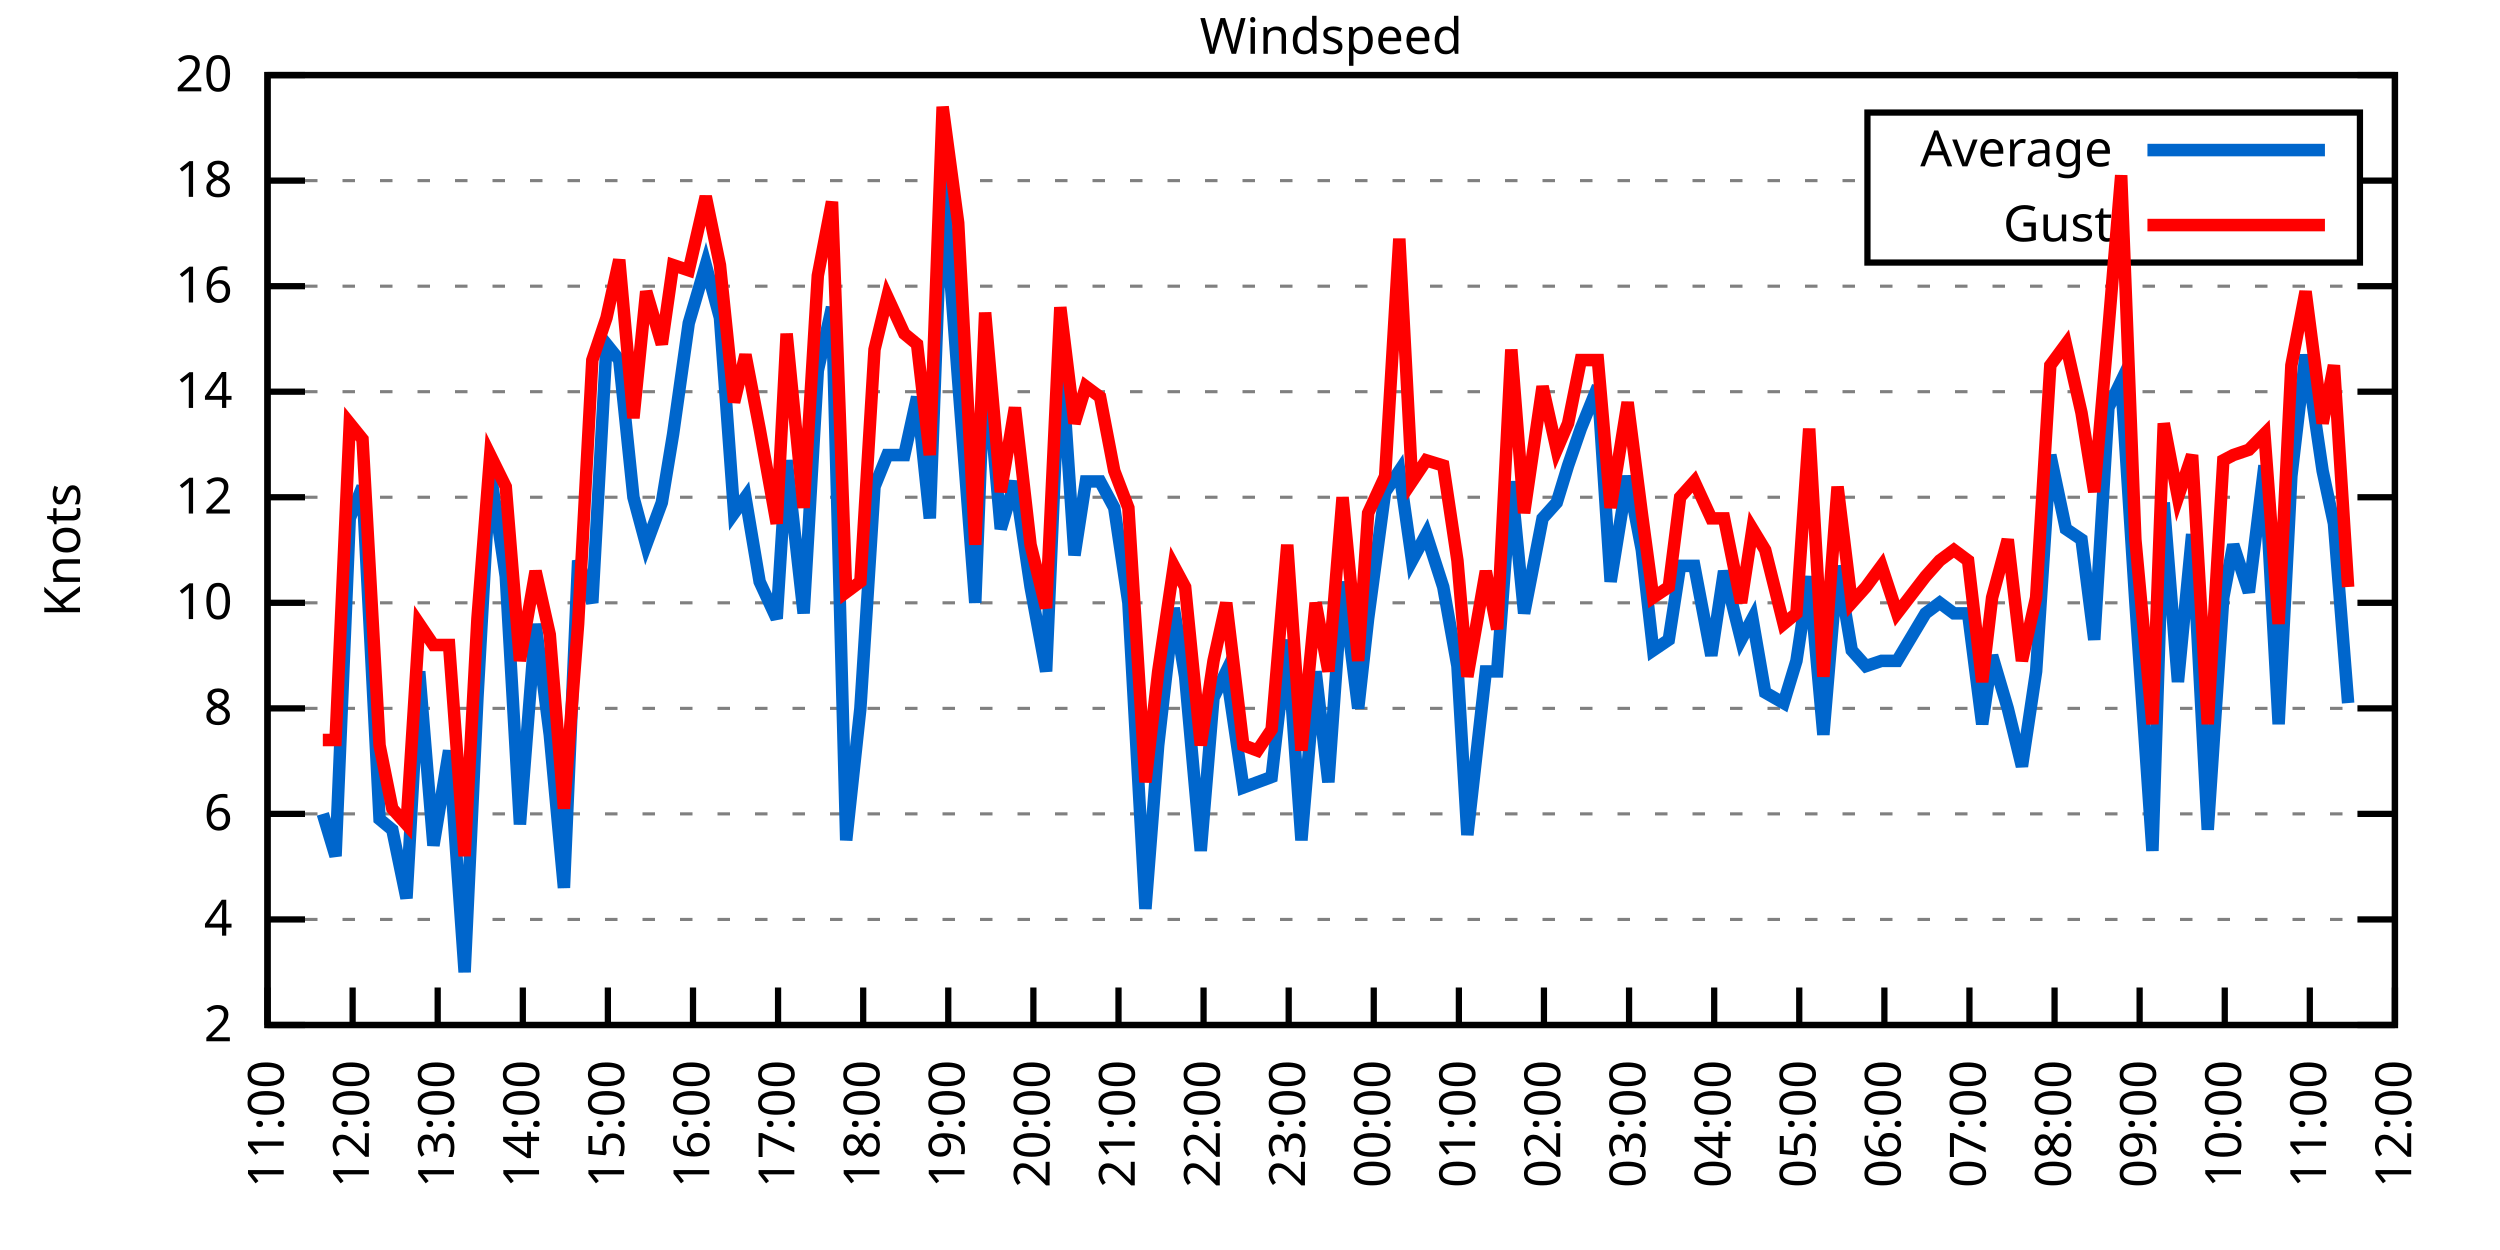
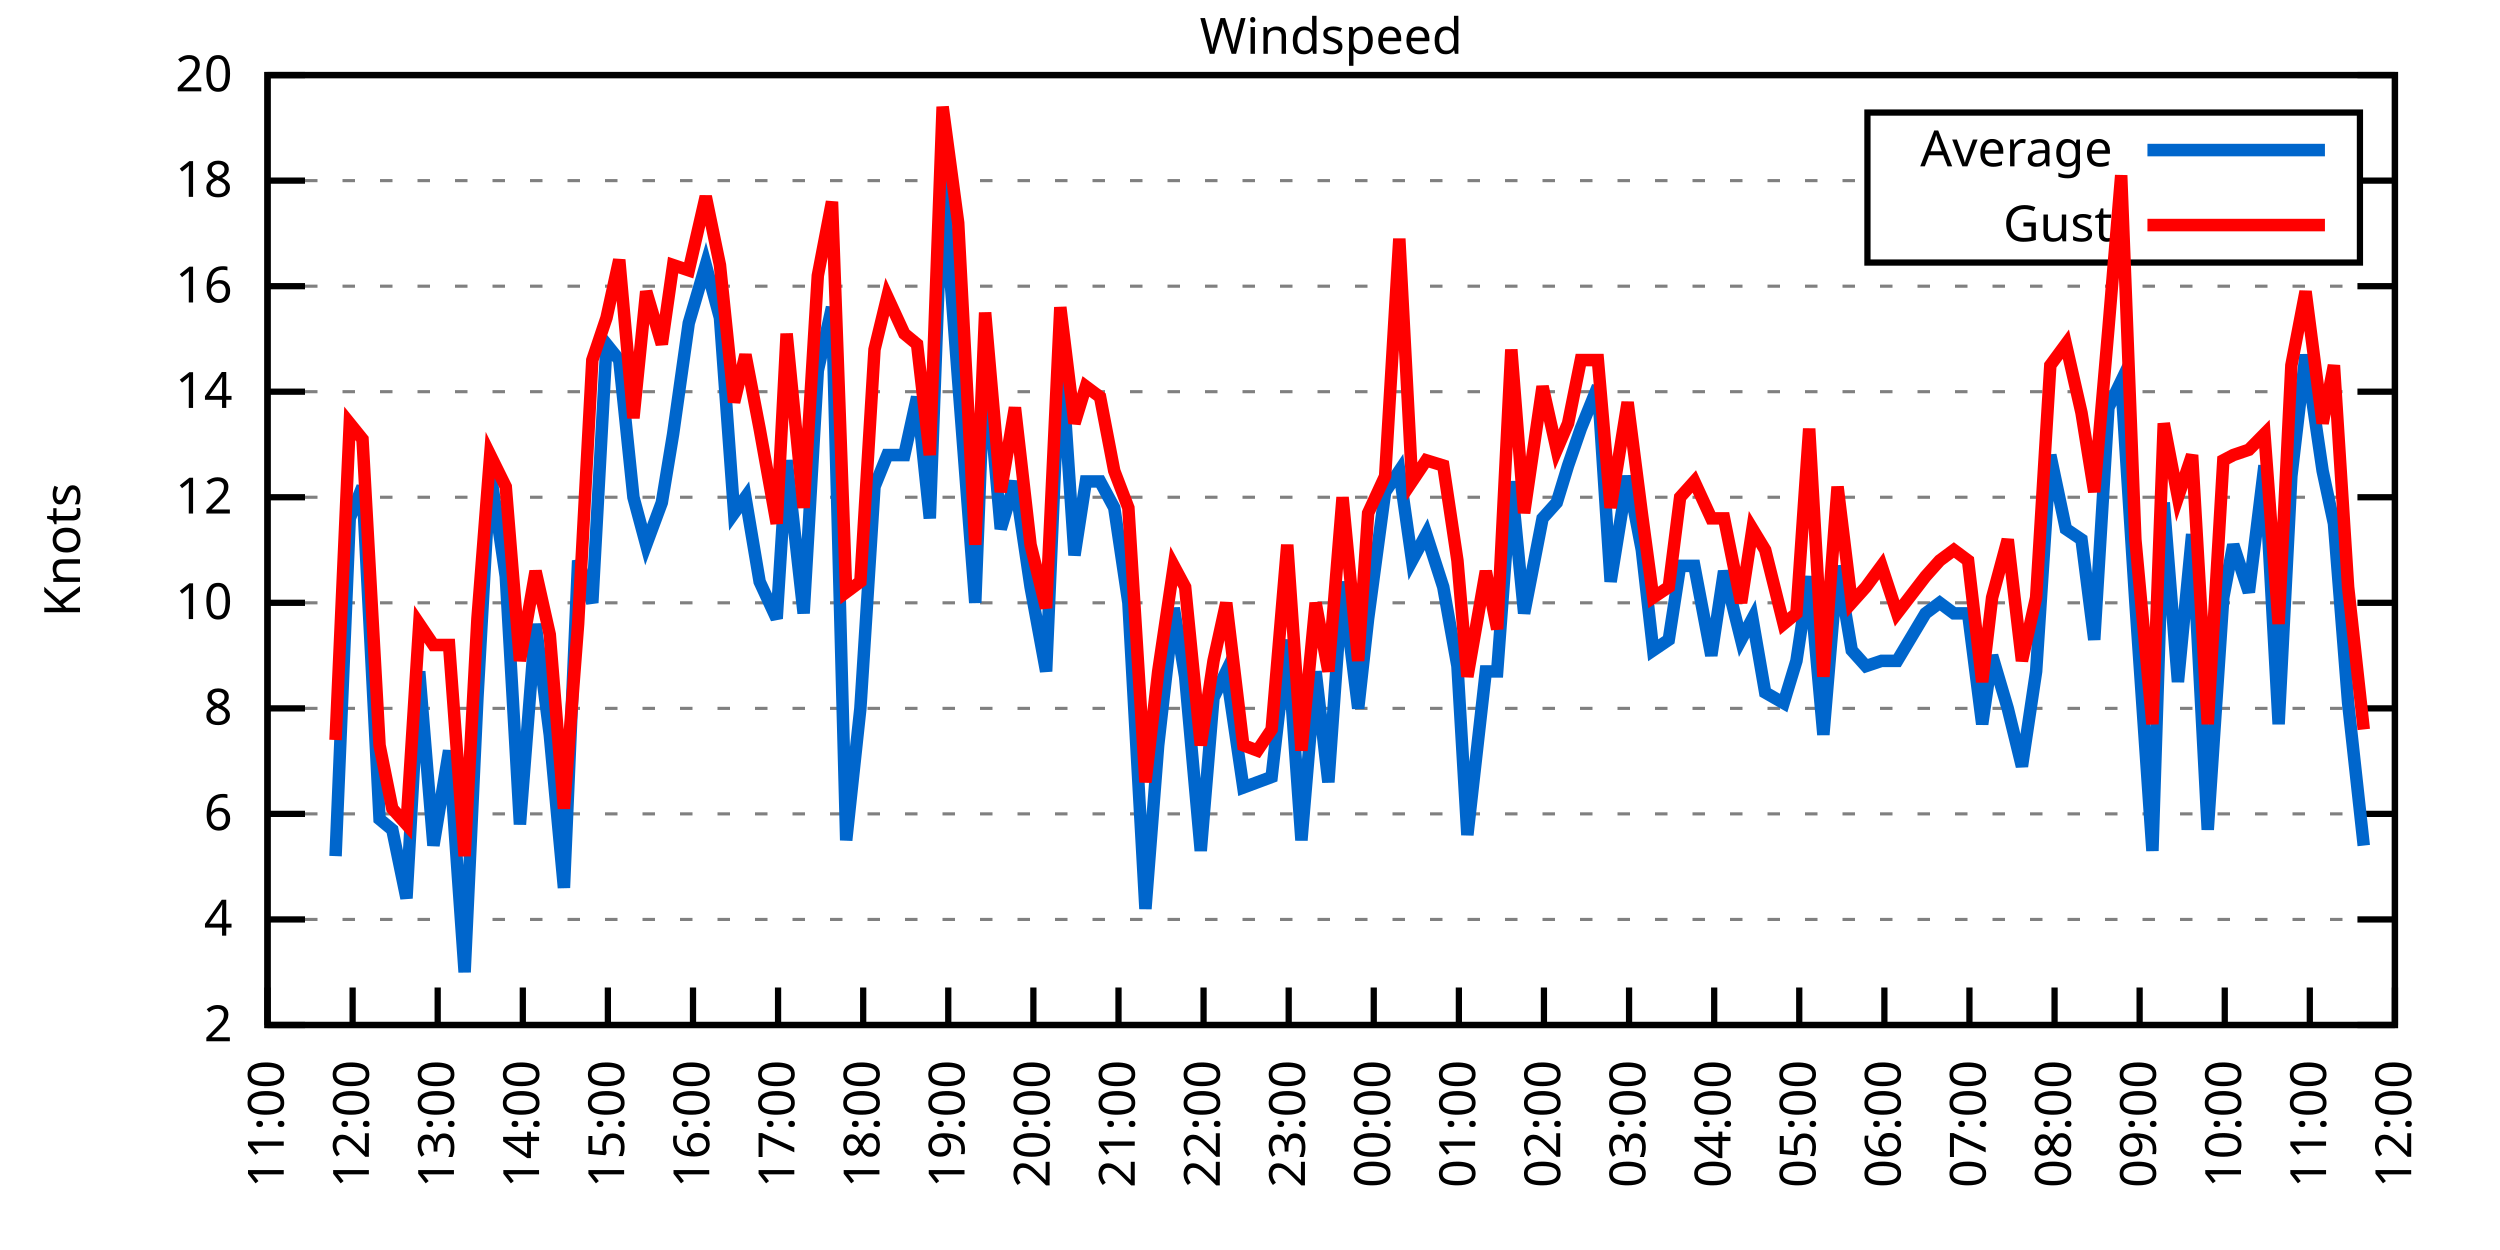
<svg xmlns="http://www.w3.org/2000/svg" xmlns:xlink="http://www.w3.org/1999/xlink" width="400" height="200" viewBox="0 0 400 200">
  <g id="gnuplot_canvas">
    <rect x="0" y="0" width="400" height="200" fill="none" />
    <defs>
      <circle id="gpDot" r="0.5" stroke-width="0.5" stroke="currentColor" />
      <path id="gpPt0" stroke-width="0.333" stroke="currentColor" d="M-1,0 h2 M0,-1 v2" />
      <path id="gpPt1" stroke-width="0.333" stroke="currentColor" d="M-1,-1 L1,1 M1,-1 L-1,1" />
      <path id="gpPt2" stroke-width="0.333" stroke="currentColor" d="M-1,0 L1,0 M0,-1 L0,1 M-1,-1 L1,1 M-1,1 L1,-1" />
      <rect id="gpPt3" stroke-width="0.333" stroke="currentColor" x="-1" y="-1" width="2" height="2" />
      <rect id="gpPt4" stroke-width="0.333" stroke="currentColor" fill="currentColor" x="-1" y="-1" width="2" height="2" />
      <circle id="gpPt5" stroke-width="0.333" stroke="currentColor" cx="0" cy="0" r="1" />
      <use xlink:href="#gpPt5" id="gpPt6" fill="currentColor" stroke="none" />
      <path id="gpPt7" stroke-width="0.333" stroke="currentColor" d="M0,-1.33 L-1.33,0.67 L1.33,0.67 z" />
      <use xlink:href="#gpPt7" id="gpPt8" fill="currentColor" stroke="none" />
      <use xlink:href="#gpPt7" id="gpPt9" stroke="currentColor" transform="rotate(180)" />
      <use xlink:href="#gpPt9" id="gpPt10" fill="currentColor" stroke="none" />
      <use xlink:href="#gpPt3" id="gpPt11" stroke="currentColor" transform="rotate(45)" />
      <use xlink:href="#gpPt11" id="gpPt12" fill="currentColor" stroke="none" />
      <path id="gpPt13" stroke-width="0.333" stroke="currentColor" d="M0,1.330 L1.265,0.411 L0.782,-1.067 L-0.782,-1.076 L-1.265,0.411 z" />
      <use xlink:href="#gpPt13" id="gpPt14" fill="currentColor" stroke="none" />
      <filter id="textbox" filterUnits="objectBoundingBox" x="0" y="0" height="1" width="1">
        <feFlood flood-color="white" flood-opacity="1" result="bgnd" />
        <feComposite in="SourceGraphic" in2="bgnd" operator="atop" />
      </filter>
      <filter id="greybox" filterUnits="objectBoundingBox" x="0" y="0" height="1" width="1">
        <feFlood flood-color="lightgrey" flood-opacity="1" result="grey" />
        <feComposite in="SourceGraphic" in2="grey" operator="atop" />
      </filter>
    </defs>
    <g fill="none" color="white" stroke="currentColor" stroke-width="1.00" stroke-linecap="butt" stroke-linejoin="miter">
</g>
    <g fill="none" color="black" stroke="currentColor" stroke-width="1.00" stroke-linecap="butt" stroke-linejoin="miter">
      <g stroke="none" shape-rendering="crispEdges">
        <polygon fill="rgb(255, 255, 255)" points="42.80,164.00 383.18,164.00 383.18,12.02 42.80,12.02 " />
      </g>
    </g>
    <g fill="none" color="black" stroke="currentColor" stroke-width="1.00" stroke-linecap="butt" stroke-linejoin="miter">
</g>
    <g fill="none" color="black" stroke="black" stroke-width="0.50" stroke-linecap="butt" stroke-linejoin="miter">
</g>
    <g fill="none" color="gray" stroke="currentColor" stroke-width="0.50" stroke-linecap="butt" stroke-linejoin="miter">
      <path stroke="gray" stroke-dasharray="2,4" class="gridline" d="M42.80,164.00 L383.19,164.00  " />
    </g>
    <g fill="none" color="gray" stroke="gray" stroke-width="1.00" stroke-linecap="butt" stroke-linejoin="miter">
</g>
    <g fill="none" color="black" stroke="currentColor" stroke-width="1.00" stroke-linecap="butt" stroke-linejoin="miter">
      <path stroke="black" d="M42.80,164.00 L48.80,164.00 M383.19,164.00 L377.19,164.00  " />
      <g transform="translate(37.20,166.60)" stroke="none" fill="black" font-family="Sans" font-size="8.00" text-anchor="end">
        <text>
          <tspan font-family="Sans"> 2</tspan>
        </text>
      </g>
    </g>
    <g fill="none" color="black" stroke="currentColor" stroke-width="1.00" stroke-linecap="butt" stroke-linejoin="miter">
</g>
    <g fill="none" color="black" stroke="black" stroke-width="0.50" stroke-linecap="butt" stroke-linejoin="miter">
</g>
    <g fill="none" color="gray" stroke="currentColor" stroke-width="0.50" stroke-linecap="butt" stroke-linejoin="miter">
      <path stroke="gray" stroke-dasharray="2,4" class="gridline" d="M42.80,147.11 L383.19,147.11  " />
    </g>
    <g fill="none" color="gray" stroke="gray" stroke-width="1.00" stroke-linecap="butt" stroke-linejoin="miter">
</g>
    <g fill="none" color="black" stroke="currentColor" stroke-width="1.00" stroke-linecap="butt" stroke-linejoin="miter">
      <path stroke="black" d="M42.80,147.11 L48.80,147.11 M383.19,147.11 L377.19,147.11  " />
      <g transform="translate(37.20,149.71)" stroke="none" fill="black" font-family="Sans" font-size="8.00" text-anchor="end">
        <text>
          <tspan font-family="Sans"> 4</tspan>
        </text>
      </g>
    </g>
    <g fill="none" color="black" stroke="currentColor" stroke-width="1.00" stroke-linecap="butt" stroke-linejoin="miter">
</g>
    <g fill="none" color="black" stroke="black" stroke-width="0.50" stroke-linecap="butt" stroke-linejoin="miter">
</g>
    <g fill="none" color="gray" stroke="currentColor" stroke-width="0.50" stroke-linecap="butt" stroke-linejoin="miter">
      <path stroke="gray" stroke-dasharray="2,4" class="gridline" d="M42.80,130.22 L383.19,130.22  " />
    </g>
    <g fill="none" color="gray" stroke="gray" stroke-width="1.00" stroke-linecap="butt" stroke-linejoin="miter">
</g>
    <g fill="none" color="black" stroke="currentColor" stroke-width="1.00" stroke-linecap="butt" stroke-linejoin="miter">
      <path stroke="black" d="M42.80,130.22 L48.80,130.22 M383.19,130.22 L377.19,130.22  " />
      <g transform="translate(37.20,132.82)" stroke="none" fill="black" font-family="Sans" font-size="8.00" text-anchor="end">
        <text>
          <tspan font-family="Sans"> 6</tspan>
        </text>
      </g>
    </g>
    <g fill="none" color="black" stroke="currentColor" stroke-width="1.00" stroke-linecap="butt" stroke-linejoin="miter">
</g>
    <g fill="none" color="black" stroke="black" stroke-width="0.50" stroke-linecap="butt" stroke-linejoin="miter">
</g>
    <g fill="none" color="gray" stroke="currentColor" stroke-width="0.50" stroke-linecap="butt" stroke-linejoin="miter">
      <path stroke="gray" stroke-dasharray="2,4" class="gridline" d="M42.80,113.34 L383.19,113.34  " />
    </g>
    <g fill="none" color="gray" stroke="gray" stroke-width="1.00" stroke-linecap="butt" stroke-linejoin="miter">
</g>
    <g fill="none" color="black" stroke="currentColor" stroke-width="1.00" stroke-linecap="butt" stroke-linejoin="miter">
      <path stroke="black" d="M42.80,113.34 L48.80,113.34 M383.19,113.34 L377.19,113.34  " />
      <g transform="translate(37.20,115.94)" stroke="none" fill="black" font-family="Sans" font-size="8.00" text-anchor="end">
        <text>
          <tspan font-family="Sans"> 8</tspan>
        </text>
      </g>
    </g>
    <g fill="none" color="black" stroke="currentColor" stroke-width="1.00" stroke-linecap="butt" stroke-linejoin="miter">
</g>
    <g fill="none" color="black" stroke="black" stroke-width="0.50" stroke-linecap="butt" stroke-linejoin="miter">
</g>
    <g fill="none" color="gray" stroke="currentColor" stroke-width="0.50" stroke-linecap="butt" stroke-linejoin="miter">
      <path stroke="gray" stroke-dasharray="2,4" class="gridline" d="M42.80,96.45 L383.19,96.45  " />
    </g>
    <g fill="none" color="gray" stroke="gray" stroke-width="1.00" stroke-linecap="butt" stroke-linejoin="miter">
</g>
    <g fill="none" color="black" stroke="currentColor" stroke-width="1.00" stroke-linecap="butt" stroke-linejoin="miter">
      <path stroke="black" d="M42.80,96.45 L48.80,96.45 M383.19,96.45 L377.19,96.45  " />
      <g transform="translate(37.20,99.05)" stroke="none" fill="black" font-family="Sans" font-size="8.00" text-anchor="end">
        <text>
          <tspan font-family="Sans"> 10</tspan>
        </text>
      </g>
    </g>
    <g fill="none" color="black" stroke="currentColor" stroke-width="1.00" stroke-linecap="butt" stroke-linejoin="miter">
</g>
    <g fill="none" color="black" stroke="black" stroke-width="0.50" stroke-linecap="butt" stroke-linejoin="miter">
</g>
    <g fill="none" color="gray" stroke="currentColor" stroke-width="0.50" stroke-linecap="butt" stroke-linejoin="miter">
      <path stroke="gray" stroke-dasharray="2,4" class="gridline" d="M42.80,79.56 L383.19,79.56  " />
    </g>
    <g fill="none" color="gray" stroke="gray" stroke-width="1.00" stroke-linecap="butt" stroke-linejoin="miter">
</g>
    <g fill="none" color="black" stroke="currentColor" stroke-width="1.00" stroke-linecap="butt" stroke-linejoin="miter">
      <path stroke="black" d="M42.80,79.56 L48.80,79.56 M383.19,79.56 L377.19,79.56  " />
      <g transform="translate(37.20,82.16)" stroke="none" fill="black" font-family="Sans" font-size="8.00" text-anchor="end">
        <text>
          <tspan font-family="Sans"> 12</tspan>
        </text>
      </g>
    </g>
    <g fill="none" color="black" stroke="currentColor" stroke-width="1.00" stroke-linecap="butt" stroke-linejoin="miter">
</g>
    <g fill="none" color="black" stroke="black" stroke-width="0.50" stroke-linecap="butt" stroke-linejoin="miter">
</g>
    <g fill="none" color="gray" stroke="currentColor" stroke-width="0.50" stroke-linecap="butt" stroke-linejoin="miter">
      <path stroke="gray" stroke-dasharray="2,4" class="gridline" d="M42.80,62.67 L383.19,62.67  " />
    </g>
    <g fill="none" color="gray" stroke="gray" stroke-width="1.00" stroke-linecap="butt" stroke-linejoin="miter">
</g>
    <g fill="none" color="black" stroke="currentColor" stroke-width="1.00" stroke-linecap="butt" stroke-linejoin="miter">
      <path stroke="black" d="M42.80,62.67 L48.80,62.67 M383.19,62.67 L377.19,62.67  " />
      <g transform="translate(37.20,65.27)" stroke="none" fill="black" font-family="Sans" font-size="8.00" text-anchor="end">
        <text>
          <tspan font-family="Sans"> 14</tspan>
        </text>
      </g>
    </g>
    <g fill="none" color="black" stroke="currentColor" stroke-width="1.00" stroke-linecap="butt" stroke-linejoin="miter">
</g>
    <g fill="none" color="black" stroke="black" stroke-width="0.50" stroke-linecap="butt" stroke-linejoin="miter">
</g>
    <g fill="none" color="gray" stroke="currentColor" stroke-width="0.50" stroke-linecap="butt" stroke-linejoin="miter">
      <path stroke="gray" stroke-dasharray="2,4" class="gridline" d="M42.80,45.79 L383.19,45.79  " />
    </g>
    <g fill="none" color="gray" stroke="gray" stroke-width="1.00" stroke-linecap="butt" stroke-linejoin="miter">
</g>
    <g fill="none" color="black" stroke="currentColor" stroke-width="1.00" stroke-linecap="butt" stroke-linejoin="miter">
      <path stroke="black" d="M42.80,45.79 L48.80,45.79 M383.19,45.79 L377.19,45.79  " />
      <g transform="translate(37.20,48.39)" stroke="none" fill="black" font-family="Sans" font-size="8.00" text-anchor="end">
        <text>
          <tspan font-family="Sans"> 16</tspan>
        </text>
      </g>
    </g>
    <g fill="none" color="black" stroke="currentColor" stroke-width="1.00" stroke-linecap="butt" stroke-linejoin="miter">
</g>
    <g fill="none" color="black" stroke="black" stroke-width="0.50" stroke-linecap="butt" stroke-linejoin="miter">
</g>
    <g fill="none" color="gray" stroke="currentColor" stroke-width="0.50" stroke-linecap="butt" stroke-linejoin="miter">
      <path stroke="gray" stroke-dasharray="2,4" class="gridline" d="M42.80,28.90 L298.79,28.90 M377.59,28.90 L383.19,28.90  " />
    </g>
    <g fill="none" color="gray" stroke="gray" stroke-width="1.00" stroke-linecap="butt" stroke-linejoin="miter">
</g>
    <g fill="none" color="black" stroke="currentColor" stroke-width="1.00" stroke-linecap="butt" stroke-linejoin="miter">
      <path stroke="black" d="M42.80,28.90 L48.80,28.90 M383.19,28.90 L377.19,28.90  " />
      <g transform="translate(37.20,31.50)" stroke="none" fill="black" font-family="Sans" font-size="8.00" text-anchor="end">
        <text>
          <tspan font-family="Sans"> 18</tspan>
        </text>
      </g>
    </g>
    <g fill="none" color="black" stroke="currentColor" stroke-width="1.00" stroke-linecap="butt" stroke-linejoin="miter">
</g>
    <g fill="none" color="black" stroke="black" stroke-width="0.50" stroke-linecap="butt" stroke-linejoin="miter">
</g>
    <g fill="none" color="gray" stroke="currentColor" stroke-width="0.50" stroke-linecap="butt" stroke-linejoin="miter">
      <path stroke="gray" stroke-dasharray="2,4" class="gridline" d="M42.80,12.01 L383.19,12.01  " />
    </g>
    <g fill="none" color="gray" stroke="gray" stroke-width="1.00" stroke-linecap="butt" stroke-linejoin="miter">
</g>
    <g fill="none" color="black" stroke="currentColor" stroke-width="1.00" stroke-linecap="butt" stroke-linejoin="miter">
      <path stroke="black" d="M42.80,12.01 L48.80,12.01 M383.19,12.01 L377.19,12.01  " />
      <g transform="translate(37.20,14.61)" stroke="none" fill="black" font-family="Sans" font-size="8.00" text-anchor="end">
        <text>
          <tspan font-family="Sans"> 20</tspan>
        </text>
      </g>
    </g>
    <g fill="none" color="black" stroke="currentColor" stroke-width="1.00" stroke-linecap="butt" stroke-linejoin="miter">
      <path stroke="black" d="M42.80,164.00 L42.80,158.00  " />
      <g transform="translate(45.40,169.60) rotate(270.00)" stroke="none" fill="black" font-family="Sans" font-size="8.00" text-anchor="end">
        <text>
          <tspan font-family="Sans">11:00</tspan>
        </text>
      </g>
    </g>
    <g fill="none" color="black" stroke="currentColor" stroke-width="1.00" stroke-linecap="butt" stroke-linejoin="miter">
      <path stroke="black" d="M56.42,164.00 L56.42,158.00  " />
      <g transform="translate(59.02,169.60) rotate(270.00)" stroke="none" fill="black" font-family="Sans" font-size="8.00" text-anchor="end">
        <text>
          <tspan font-family="Sans">12:00</tspan>
        </text>
      </g>
    </g>
    <g fill="none" color="black" stroke="currentColor" stroke-width="1.00" stroke-linecap="butt" stroke-linejoin="miter">
      <path stroke="black" d="M70.03,164.00 L70.03,158.00  " />
      <g transform="translate(72.63,169.60) rotate(270.00)" stroke="none" fill="black" font-family="Sans" font-size="8.00" text-anchor="end">
        <text>
          <tspan font-family="Sans">13:00</tspan>
        </text>
      </g>
    </g>
    <g fill="none" color="black" stroke="currentColor" stroke-width="1.00" stroke-linecap="butt" stroke-linejoin="miter">
      <path stroke="black" d="M83.65,164.00 L83.65,158.00  " />
      <g transform="translate(86.25,169.60) rotate(270.00)" stroke="none" fill="black" font-family="Sans" font-size="8.00" text-anchor="end">
        <text>
          <tspan font-family="Sans">14:00</tspan>
        </text>
      </g>
    </g>
    <g fill="none" color="black" stroke="currentColor" stroke-width="1.00" stroke-linecap="butt" stroke-linejoin="miter">
      <path stroke="black" d="M97.26,164.00 L97.26,158.00  " />
      <g transform="translate(99.86,169.60) rotate(270.00)" stroke="none" fill="black" font-family="Sans" font-size="8.00" text-anchor="end">
        <text>
          <tspan font-family="Sans">15:00</tspan>
        </text>
      </g>
    </g>
    <g fill="none" color="black" stroke="currentColor" stroke-width="1.00" stroke-linecap="butt" stroke-linejoin="miter">
      <path stroke="black" d="M110.88,164.00 L110.88,158.00  " />
      <g transform="translate(113.48,169.60) rotate(270.00)" stroke="none" fill="black" font-family="Sans" font-size="8.00" text-anchor="end">
        <text>
          <tspan font-family="Sans">16:00</tspan>
        </text>
      </g>
    </g>
    <g fill="none" color="black" stroke="currentColor" stroke-width="1.00" stroke-linecap="butt" stroke-linejoin="miter">
      <path stroke="black" d="M124.49,164.00 L124.49,158.00  " />
      <g transform="translate(127.09,169.60) rotate(270.00)" stroke="none" fill="black" font-family="Sans" font-size="8.00" text-anchor="end">
        <text>
          <tspan font-family="Sans">17:00</tspan>
        </text>
      </g>
    </g>
    <g fill="none" color="black" stroke="currentColor" stroke-width="1.00" stroke-linecap="butt" stroke-linejoin="miter">
      <path stroke="black" d="M138.11,164.00 L138.11,158.00  " />
      <g transform="translate(140.71,169.60) rotate(270.00)" stroke="none" fill="black" font-family="Sans" font-size="8.00" text-anchor="end">
        <text>
          <tspan font-family="Sans">18:00</tspan>
        </text>
      </g>
    </g>
    <g fill="none" color="black" stroke="currentColor" stroke-width="1.00" stroke-linecap="butt" stroke-linejoin="miter">
      <path stroke="black" d="M151.72,164.00 L151.72,158.00  " />
      <g transform="translate(154.32,169.60) rotate(270.00)" stroke="none" fill="black" font-family="Sans" font-size="8.00" text-anchor="end">
        <text>
          <tspan font-family="Sans">19:00</tspan>
        </text>
      </g>
    </g>
    <g fill="none" color="black" stroke="currentColor" stroke-width="1.00" stroke-linecap="butt" stroke-linejoin="miter">
      <path stroke="black" d="M165.34,164.00 L165.34,158.00  " />
      <g transform="translate(167.94,169.60) rotate(270.00)" stroke="none" fill="black" font-family="Sans" font-size="8.00" text-anchor="end">
        <text>
          <tspan font-family="Sans">20:00</tspan>
        </text>
      </g>
    </g>
    <g fill="none" color="black" stroke="currentColor" stroke-width="1.00" stroke-linecap="butt" stroke-linejoin="miter">
      <path stroke="black" d="M178.96,164.00 L178.96,158.00  " />
      <g transform="translate(181.56,169.60) rotate(270.00)" stroke="none" fill="black" font-family="Sans" font-size="8.00" text-anchor="end">
        <text>
          <tspan font-family="Sans">21:00</tspan>
        </text>
      </g>
    </g>
    <g fill="none" color="black" stroke="currentColor" stroke-width="1.00" stroke-linecap="butt" stroke-linejoin="miter">
      <path stroke="black" d="M192.57,164.00 L192.57,158.00  " />
      <g transform="translate(195.17,169.60) rotate(270.00)" stroke="none" fill="black" font-family="Sans" font-size="8.00" text-anchor="end">
        <text>
          <tspan font-family="Sans">22:00</tspan>
        </text>
      </g>
    </g>
    <g fill="none" color="black" stroke="currentColor" stroke-width="1.00" stroke-linecap="butt" stroke-linejoin="miter">
      <path stroke="black" d="M206.19,164.00 L206.19,158.00  " />
      <g transform="translate(208.79,169.60) rotate(270.00)" stroke="none" fill="black" font-family="Sans" font-size="8.00" text-anchor="end">
        <text>
          <tspan font-family="Sans">23:00</tspan>
        </text>
      </g>
    </g>
    <g fill="none" color="black" stroke="currentColor" stroke-width="1.00" stroke-linecap="butt" stroke-linejoin="miter">
      <path stroke="black" d="M219.80,164.00 L219.80,158.00  " />
      <g transform="translate(222.40,169.60) rotate(270.00)" stroke="none" fill="black" font-family="Sans" font-size="8.00" text-anchor="end">
        <text>
          <tspan font-family="Sans">00:00</tspan>
        </text>
      </g>
    </g>
    <g fill="none" color="black" stroke="currentColor" stroke-width="1.00" stroke-linecap="butt" stroke-linejoin="miter">
      <path stroke="black" d="M233.42,164.00 L233.42,158.00  " />
      <g transform="translate(236.02,169.60) rotate(270.00)" stroke="none" fill="black" font-family="Sans" font-size="8.00" text-anchor="end">
        <text>
          <tspan font-family="Sans">01:00</tspan>
        </text>
      </g>
    </g>
    <g fill="none" color="black" stroke="currentColor" stroke-width="1.00" stroke-linecap="butt" stroke-linejoin="miter">
      <path stroke="black" d="M247.03,164.00 L247.03,158.00  " />
      <g transform="translate(249.63,169.60) rotate(270.00)" stroke="none" fill="black" font-family="Sans" font-size="8.00" text-anchor="end">
        <text>
          <tspan font-family="Sans">02:00</tspan>
        </text>
      </g>
    </g>
    <g fill="none" color="black" stroke="currentColor" stroke-width="1.00" stroke-linecap="butt" stroke-linejoin="miter">
      <path stroke="black" d="M260.65,164.00 L260.65,158.00  " />
      <g transform="translate(263.25,169.60) rotate(270.00)" stroke="none" fill="black" font-family="Sans" font-size="8.00" text-anchor="end">
        <text>
          <tspan font-family="Sans">03:00</tspan>
        </text>
      </g>
    </g>
    <g fill="none" color="black" stroke="currentColor" stroke-width="1.00" stroke-linecap="butt" stroke-linejoin="miter">
      <path stroke="black" d="M274.27,164.00 L274.27,158.00  " />
      <g transform="translate(276.87,169.60) rotate(270.00)" stroke="none" fill="black" font-family="Sans" font-size="8.00" text-anchor="end">
        <text>
          <tspan font-family="Sans">04:00</tspan>
        </text>
      </g>
    </g>
    <g fill="none" color="black" stroke="currentColor" stroke-width="1.00" stroke-linecap="butt" stroke-linejoin="miter">
      <path stroke="black" d="M287.88,164.00 L287.88,158.00  " />
      <g transform="translate(290.48,169.60) rotate(270.00)" stroke="none" fill="black" font-family="Sans" font-size="8.00" text-anchor="end">
        <text>
          <tspan font-family="Sans">05:00</tspan>
        </text>
      </g>
    </g>
    <g fill="none" color="black" stroke="currentColor" stroke-width="1.00" stroke-linecap="butt" stroke-linejoin="miter">
      <path stroke="black" d="M301.50,164.00 L301.50,158.00  " />
      <g transform="translate(304.10,169.60) rotate(270.00)" stroke="none" fill="black" font-family="Sans" font-size="8.00" text-anchor="end">
        <text>
          <tspan font-family="Sans">06:00</tspan>
        </text>
      </g>
    </g>
    <g fill="none" color="black" stroke="currentColor" stroke-width="1.00" stroke-linecap="butt" stroke-linejoin="miter">
      <path stroke="black" d="M315.11,164.00 L315.11,158.00  " />
      <g transform="translate(317.71,169.60) rotate(270.00)" stroke="none" fill="black" font-family="Sans" font-size="8.00" text-anchor="end">
        <text>
          <tspan font-family="Sans">07:00</tspan>
        </text>
      </g>
    </g>
    <g fill="none" color="black" stroke="currentColor" stroke-width="1.00" stroke-linecap="butt" stroke-linejoin="miter">
      <path stroke="black" d="M328.73,164.00 L328.73,158.00  " />
      <g transform="translate(331.33,169.60) rotate(270.00)" stroke="none" fill="black" font-family="Sans" font-size="8.00" text-anchor="end">
        <text>
          <tspan font-family="Sans">08:00</tspan>
        </text>
      </g>
    </g>
    <g fill="none" color="black" stroke="currentColor" stroke-width="1.00" stroke-linecap="butt" stroke-linejoin="miter">
      <path stroke="black" d="M342.34,164.00 L342.34,158.00  " />
      <g transform="translate(344.94,169.60) rotate(270.00)" stroke="none" fill="black" font-family="Sans" font-size="8.00" text-anchor="end">
        <text>
          <tspan font-family="Sans">09:00</tspan>
        </text>
      </g>
    </g>
    <g fill="none" color="black" stroke="currentColor" stroke-width="1.00" stroke-linecap="butt" stroke-linejoin="miter">
      <path stroke="black" d="M355.96,164.00 L355.96,158.00  " />
      <g transform="translate(358.56,169.60) rotate(270.00)" stroke="none" fill="black" font-family="Sans" font-size="8.00" text-anchor="end">
        <text>
          <tspan font-family="Sans">10:00</tspan>
        </text>
      </g>
    </g>
    <g fill="none" color="black" stroke="currentColor" stroke-width="1.00" stroke-linecap="butt" stroke-linejoin="miter">
      <path stroke="black" d="M369.57,164.00 L369.57,158.00  " />
      <g transform="translate(372.17,169.60) rotate(270.00)" stroke="none" fill="black" font-family="Sans" font-size="8.00" text-anchor="end">
        <text>
          <tspan font-family="Sans">11:00</tspan>
        </text>
      </g>
    </g>
    <g fill="none" color="black" stroke="currentColor" stroke-width="1.00" stroke-linecap="butt" stroke-linejoin="miter">
      <path stroke="black" d="M383.19,164.00 L383.19,158.00  " />
      <g transform="translate(385.79,169.60) rotate(270.00)" stroke="none" fill="black" font-family="Sans" font-size="8.00" text-anchor="end">
        <text>
          <tspan font-family="Sans">12:00</tspan>
        </text>
      </g>
    </g>
    <g fill="none" color="black" stroke="currentColor" stroke-width="1.00" stroke-linecap="butt" stroke-linejoin="miter">
</g>
    <g fill="none" color="black" stroke="currentColor" stroke-width="1.00" stroke-linecap="butt" stroke-linejoin="miter">
      <path stroke="black" d="M42.80,12.01 L42.80,164.00 L383.19,164.00 L383.19,12.01 L42.80,12.01 Z  " />
    </g>
    <g fill="none" color="black" stroke="currentColor" stroke-width="1.00" stroke-linecap="butt" stroke-linejoin="miter">
</g>
    <g fill="none" color="black" stroke="currentColor" stroke-width="1.00" stroke-linecap="butt" stroke-linejoin="miter">
      <path stroke="black" d="M298.79,42.01 L298.79,18.01 L377.59,18.01 L377.59,42.01 L298.79,42.01 Z  " />
    </g>
    <g id="Windspeed_plot_1">
      <g fill="none" color="white" stroke="black" stroke-width="2.00" stroke-linecap="butt" stroke-linejoin="miter">
</g>
      <g fill="none" color="black" stroke="currentColor" stroke-width="2.00" stroke-linecap="butt" stroke-linejoin="miter">
        <g transform="translate(337.99,26.61)" stroke="none" fill="black" font-family="Sans" font-size="8.00" text-anchor="end">
          <text>
            <tspan font-family="Sans">Average</tspan>
          </text>
        </g>
      </g>
      <g fill="none" color="black" stroke="currentColor" stroke-width="2.00" stroke-linecap="butt" stroke-linejoin="miter">
-         <path stroke="rgb(  0, 102, 204)" d="M343.59,24.01 L371.99,24.01 M51.65,130.22 L53.69,136.98 L55.96,82.94 L58.00,77.87 L60.73,131.07 L62.77,132.76   L65.04,143.73 L67.08,107.43 L69.35,135.29 L71.85,120.09 L74.34,155.56 L76.39,111.65 L78.43,75.34 L80.92,92.23   L83.19,131.91 L85.69,99.83 L87.96,117.56 L90.23,142.05 L92.50,89.69 L94.77,96.45 L97.04,55.07 L99.08,57.61   L101.35,79.56 L103.39,87.16 L105.89,80.41 L107.70,69.43 L110.20,51.70 L112.92,42.41 L115.19,50.85 L117.46,82.09   L119.27,79.56 L121.54,93.07 L124.27,98.98 L125.86,73.65 L128.58,98.14 L130.85,59.30 L133.12,49.16 L135.39,134.45   L137.66,113.34 L139.92,77.87 L141.97,72.81 L144.69,72.81 L146.73,63.52 L148.77,82.94 L150.82,28.05 L153.31,60.98   L156.04,96.45 L157.62,55.92 L160.12,84.63 L162.39,77.03 L164.89,93.92 L167.38,107.43 L169.65,55.07 L171.92,88.85   L173.74,77.03 L176.01,77.03 L178.28,81.25 L180.54,96.45 L183.27,145.42 L185.31,119.25 L187.81,97.29 L189.62,108.27   L192.12,136.14 L194.16,111.65 L196.20,107.43 L198.93,126.00 L201.19,125.16 L203.46,124.31 L205.96,102.36 L208.23,134.45   L210.50,107.43 L212.54,125.16 L214.81,93.07 L217.31,113.34 L218.90,98.98 L221.62,78.72 L223.89,75.34 L225.93,89.69   L228.20,85.47 L230.92,93.92 L233.19,106.58 L234.78,133.60 L237.73,107.43 L239.55,107.43 L241.81,77.03 L243.86,98.14   L246.81,82.94 L249.08,80.41 L250.89,74.49 L252.93,68.58 L255.66,61.83 L257.70,93.07 L260.42,76.18 L262.69,88.00   L264.51,104.05 L267.00,102.36 L268.82,90.54 L271.09,90.54 L273.81,104.89 L275.85,91.38 L278.58,102.36 L280.39,98.98   L282.43,110.80 L285.38,112.49 L287.43,105.74 L289.47,92.23 L291.74,117.56 L294.01,90.54 L296.28,104.05 L298.55,106.58   L301.04,105.74 L303.54,105.74 L308.08,98.14 L310.35,96.45 L312.62,98.14 L314.89,98.14 L317.15,115.87 L318.74,104.89   L321.24,113.34 L323.51,122.62 L325.78,107.43 L328.05,72.81 L330.54,84.63 L333.04,86.32 L335.08,102.36 L337.35,65.21   L339.39,60.98 L341.66,96.45 L344.39,136.14 L346.20,80.41 L348.47,109.11 L350.74,85.47 L353.24,132.76 L355.73,95.60   L357.32,87.16 L359.82,94.76 L362.31,74.49 L364.58,115.87 L366.62,76.18 L368.89,56.76 L371.62,75.34 L373.43,83.78   L375.70,112.49  " />
+         <path stroke="rgb(  0, 102, 204)" d="M343.59,24.01 L371.99,24.01 M53.69,136.98 L55.96,82.94 L58.00,77.87 L60.73,131.07 L62.77,132.76 L65.04,143.73   L67.08,107.43 L69.35,135.29 L71.85,120.09 L74.34,155.56 L76.39,111.65 L78.43,75.34 L80.92,92.23 L83.19,131.91   L85.69,99.83 L87.96,117.56 L90.23,142.05 L92.50,89.69 L94.77,96.45 L97.04,55.07 L99.08,57.61 L101.35,79.56   L103.39,87.16 L105.89,80.41 L107.70,69.43 L110.20,51.70 L112.92,42.41 L115.19,50.85 L117.46,82.09 L119.27,79.56   L121.54,93.07 L124.27,98.98 L125.86,73.65 L128.58,98.14 L130.85,59.30 L133.12,49.16 L135.39,134.45 L137.66,113.34   L139.92,77.87 L141.97,72.81 L144.69,72.81 L146.73,63.52 L148.77,82.94 L150.82,28.05 L153.31,60.98 L156.04,96.45   L157.62,55.92 L160.12,84.63 L162.39,77.03 L164.89,93.92 L167.38,107.43 L169.65,55.07 L171.92,88.85 L173.74,77.03   L176.01,77.03 L178.28,81.25 L180.54,96.45 L183.27,145.42 L185.31,119.25 L187.81,97.29 L189.62,108.27 L192.12,136.14   L194.16,111.65 L196.20,107.43 L198.93,126.00 L201.19,125.16 L203.46,124.31 L205.96,102.36 L208.23,134.45 L210.50,107.43   L212.54,125.16 L214.81,93.07 L217.31,113.34 L218.90,98.98 L221.62,78.72 L223.89,75.34 L225.93,89.69 L228.20,85.47   L230.92,93.92 L233.19,106.58 L234.78,133.60 L237.73,107.43 L239.55,107.43 L241.81,77.03 L243.86,98.14 L246.81,82.94   L249.08,80.41 L250.89,74.49 L252.93,68.58 L255.66,61.83 L257.70,93.07 L260.42,76.18 L262.69,88.00 L264.51,104.05   L267.00,102.36 L268.82,90.54 L271.09,90.54 L273.81,104.89 L275.85,91.38 L278.58,102.36 L280.39,98.98 L282.43,110.80   L285.38,112.49 L287.43,105.74 L289.47,92.23 L291.74,117.56 L294.01,90.54 L296.28,104.05 L298.55,106.58 L301.04,105.74   L303.54,105.74 L308.08,98.14 L310.35,96.45 L312.62,98.14 L314.89,98.14 L317.15,115.87 L318.74,104.89 L321.24,113.34   L323.51,122.62 L325.78,107.43 L328.05,72.81 L330.54,84.63 L333.04,86.32 L335.08,102.36 L337.35,65.21 L339.39,60.98   L341.66,96.45 L344.39,136.14 L346.20,80.41 L348.47,109.11 L350.74,85.47 L353.24,132.76 L355.73,95.60 L357.32,87.16   L359.82,94.76 L362.31,74.49 L364.58,115.87 L366.62,76.18 L368.89,56.76 L371.62,75.34 L373.43,83.78 L375.70,112.49   L378.20,135.29  " />
      </g>
    </g>
    <g id="Windspeed_plot_2">
      <g fill="none" color="black" stroke="currentColor" stroke-width="2.00" stroke-linecap="butt" stroke-linejoin="miter">
        <g transform="translate(337.99,38.61)" stroke="none" fill="black" font-family="Sans" font-size="8.00" text-anchor="end">
          <text>
            <tspan font-family="Sans">Gust</tspan>
          </text>
        </g>
      </g>
      <g fill="none" color="black" stroke="currentColor" stroke-width="2.00" stroke-linecap="butt" stroke-linejoin="miter">
-         <path stroke="rgb(255,   0,   0)" d="M343.59,36.01 L371.99,36.01 M51.65,118.40 L53.69,118.40 L55.96,67.74 L58.00,70.27 L60.73,119.25 L62.77,129.38   L65.04,131.91 L67.08,99.83 L69.35,103.20 L71.85,103.20 L74.34,136.98 L76.39,98.98 L78.43,72.81 L80.92,77.87   L83.19,105.74 L85.69,91.38 L87.96,101.52 L90.23,129.38 L92.50,99.83 L94.77,57.61 L97.04,50.85 L99.08,41.56   L101.35,66.90 L103.39,46.63 L105.89,55.07 L107.70,42.41 L110.20,43.25 L112.92,31.43 L115.19,42.41 L117.46,64.36   L119.27,56.76 L121.54,68.58 L124.27,83.78 L125.86,53.39 L128.58,81.25 L130.85,44.10 L133.12,32.28 L135.39,94.76   L137.66,93.07 L139.92,55.92 L141.97,47.47 L144.69,53.39 L146.73,55.07 L148.77,72.81 L150.82,17.08 L153.31,35.65   L156.04,87.16 L157.62,50.01 L160.12,78.72 L162.39,65.21 L164.89,87.16 L167.38,97.29 L169.65,49.16 L171.92,67.74   L173.74,61.83 L176.01,63.52 L178.28,75.34 L180.54,81.25 L183.27,125.16 L185.31,107.43 L187.81,90.54 L189.62,93.92   L192.12,119.25 L194.16,105.74 L196.20,96.45 L198.93,119.25 L201.19,120.09 L203.46,116.71 L205.96,87.16 L208.23,120.09   L210.50,96.45 L212.54,107.43 L214.81,79.56 L217.31,105.74 L218.90,82.09 L221.62,76.18 L223.89,38.19 L225.93,77.03   L228.20,73.65 L230.92,74.49 L233.19,89.69 L234.78,108.27 L237.73,91.38 L239.55,100.67 L241.81,55.92 L243.86,82.09   L246.81,61.83 L249.08,71.96 L250.89,67.74 L252.93,57.61 L255.66,57.61 L257.70,81.25 L260.42,64.36 L262.69,82.09   L264.51,95.60 L267.00,93.92 L268.82,79.56 L271.09,77.03 L273.81,82.94 L275.85,82.94 L278.58,96.45 L280.39,84.63   L282.43,88.00 L285.38,99.83 L287.43,98.14 L289.47,68.58 L291.74,108.27 L294.01,77.87 L296.28,96.45 L298.55,93.92   L301.04,90.54 L303.54,98.14 L308.08,92.23 L310.35,89.69 L312.62,88.00 L314.89,89.69 L317.15,109.11 L318.74,95.60   L321.24,86.32 L323.51,105.74 L325.78,95.60 L328.05,58.45 L330.54,55.07 L333.04,66.05 L335.08,78.72 L337.35,52.54   L339.39,28.05 L341.66,86.32 L344.39,115.87 L346.20,67.74 L348.47,79.56 L350.74,72.81 L353.24,115.87 L355.73,73.65   L357.32,72.81 L359.82,71.96 L362.31,69.43 L364.58,99.83 L366.62,58.45 L368.89,46.63 L371.62,67.74 L373.43,58.45   L375.70,93.92  " />
+         <path stroke="rgb(255,   0,   0)" d="M343.59,36.01 L371.99,36.01 M53.69,118.40 L55.96,67.74 L58.00,70.27 L60.73,119.25 L62.77,129.38 L65.04,131.91   L67.08,99.83 L69.35,103.20 L71.85,103.20 L74.34,136.98 L76.39,98.98 L78.43,72.81 L80.92,77.87 L83.19,105.74   L85.69,91.38 L87.96,101.52 L90.23,129.38 L92.50,99.83 L94.77,57.61 L97.04,50.85 L99.08,41.56 L101.35,66.90   L103.39,46.63 L105.89,55.07 L107.70,42.41 L110.20,43.25 L112.92,31.43 L115.19,42.41 L117.46,64.36 L119.27,56.76   L121.54,68.58 L124.27,83.78 L125.86,53.39 L128.58,81.25 L130.85,44.10 L133.12,32.28 L135.39,94.76 L137.66,93.07   L139.92,55.92 L141.97,47.47 L144.69,53.39 L146.73,55.07 L148.77,72.81 L150.82,17.08 L153.31,35.65 L156.04,87.16   L157.62,50.01 L160.12,78.72 L162.39,65.21 L164.89,87.16 L167.38,97.29 L169.65,49.16 L171.92,67.74 L173.74,61.83   L176.01,63.52 L178.28,75.34 L180.54,81.25 L183.27,125.16 L185.31,107.43 L187.81,90.54 L189.62,93.92 L192.12,119.25   L194.16,105.74 L196.20,96.45 L198.93,119.25 L201.19,120.09 L203.46,116.71 L205.96,87.16 L208.23,120.09 L210.50,96.45   L212.54,107.43 L214.81,79.56 L217.31,105.74 L218.90,82.09 L221.62,76.18 L223.89,38.19 L225.93,77.03 L228.20,73.65   L230.92,74.49 L233.19,89.69 L234.78,108.27 L237.73,91.38 L239.55,100.67 L241.81,55.92 L243.86,82.09 L246.81,61.83   L249.08,71.96 L250.89,67.74 L252.93,57.61 L255.66,57.61 L257.70,81.25 L260.42,64.36 L262.69,82.09 L264.51,95.60   L267.00,93.92 L268.82,79.56 L271.09,77.03 L273.81,82.94 L275.85,82.94 L278.58,96.45 L280.39,84.63 L282.43,88.00   L285.38,99.83 L287.43,98.14 L289.47,68.58 L291.74,108.27 L294.01,77.87 L296.28,96.45 L298.55,93.92 L301.04,90.54   L303.54,98.14 L308.08,92.23 L310.35,89.69 L312.62,88.00 L314.89,89.69 L317.15,109.11 L318.74,95.60 L321.24,86.32   L323.51,105.74 L325.78,95.60 L328.05,58.45 L330.54,55.07 L333.04,66.05 L335.08,78.72 L337.35,52.54 L339.39,28.05   L341.66,86.32 L344.39,115.87 L346.20,67.74 L348.47,79.56 L350.74,72.81 L353.24,115.87 L355.73,73.65 L357.32,72.81   L359.82,71.96 L362.31,69.43 L364.58,99.83 L366.62,58.45 L368.89,46.63 L371.62,67.74 L373.43,58.45 L375.70,93.92   L378.20,116.71  " />
      </g>
    </g>
    <g fill="none" color="black" stroke="currentColor" stroke-width="2.00" stroke-linecap="butt" stroke-linejoin="miter">
</g>
    <g fill="none" color="black" stroke="black" stroke-width="1.00" stroke-linecap="butt" stroke-linejoin="miter">
</g>
    <g fill="none" color="black" stroke="currentColor" stroke-width="1.00" stroke-linecap="butt" stroke-linejoin="miter">
      <path stroke="black" d="M42.80,12.01 L42.80,164.00 L383.19,164.00 L383.19,12.01 L42.80,12.01 Z  " />
      <g transform="translate(12.80,88.01) rotate(270.00)" stroke="none" fill="black" font-family="Sans" font-size="8.00" text-anchor="middle">
        <text>
          <tspan font-family="Sans">Knots</tspan>
        </text>
      </g>
    </g>
    <g fill="none" color="black" stroke="currentColor" stroke-width="1.00" stroke-linecap="butt" stroke-linejoin="miter">
</g>
    <g fill="none" color="black" stroke="currentColor" stroke-width="1.00" stroke-linecap="butt" stroke-linejoin="miter">
      <g transform="translate(212.99,8.61)" stroke="none" fill="black" font-family="Sans" font-size="8.00" text-anchor="middle">
        <text>
          <tspan font-family="Sans">Windspeed</tspan>
        </text>
      </g>
    </g>
    <g fill="none" color="black" stroke="currentColor" stroke-width="1.00" stroke-linecap="butt" stroke-linejoin="miter">
</g>
  </g>
</svg>
